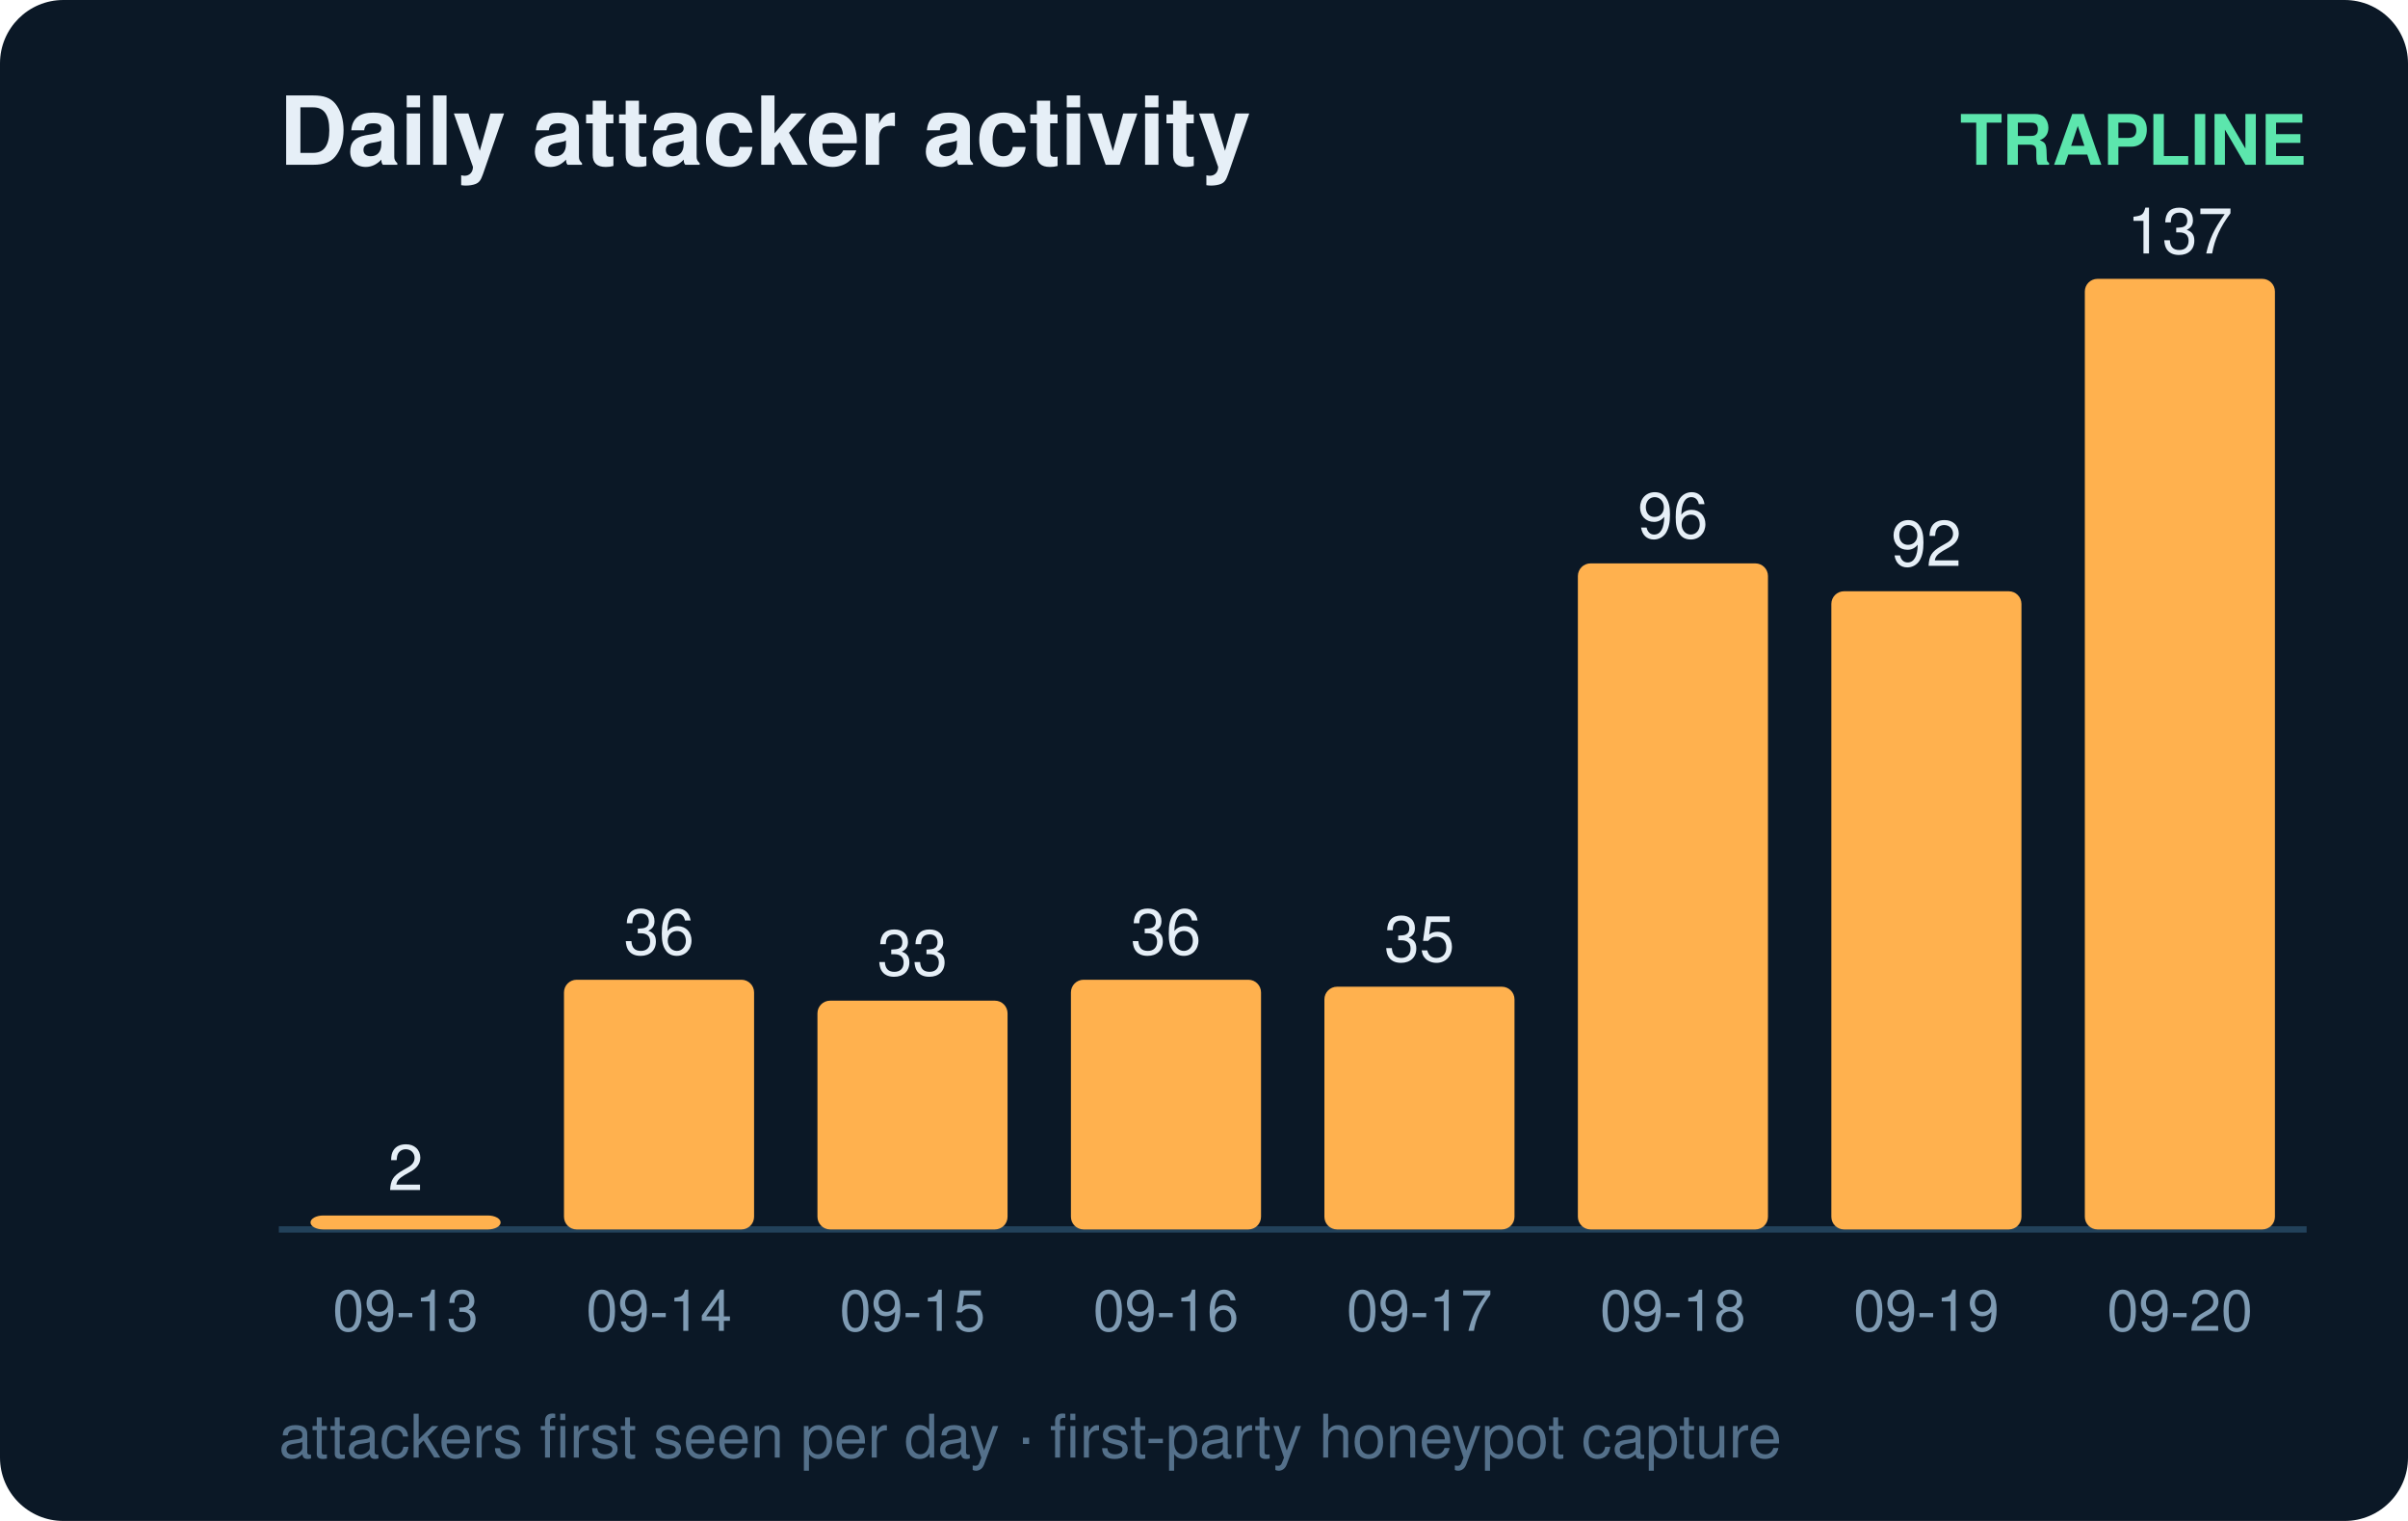
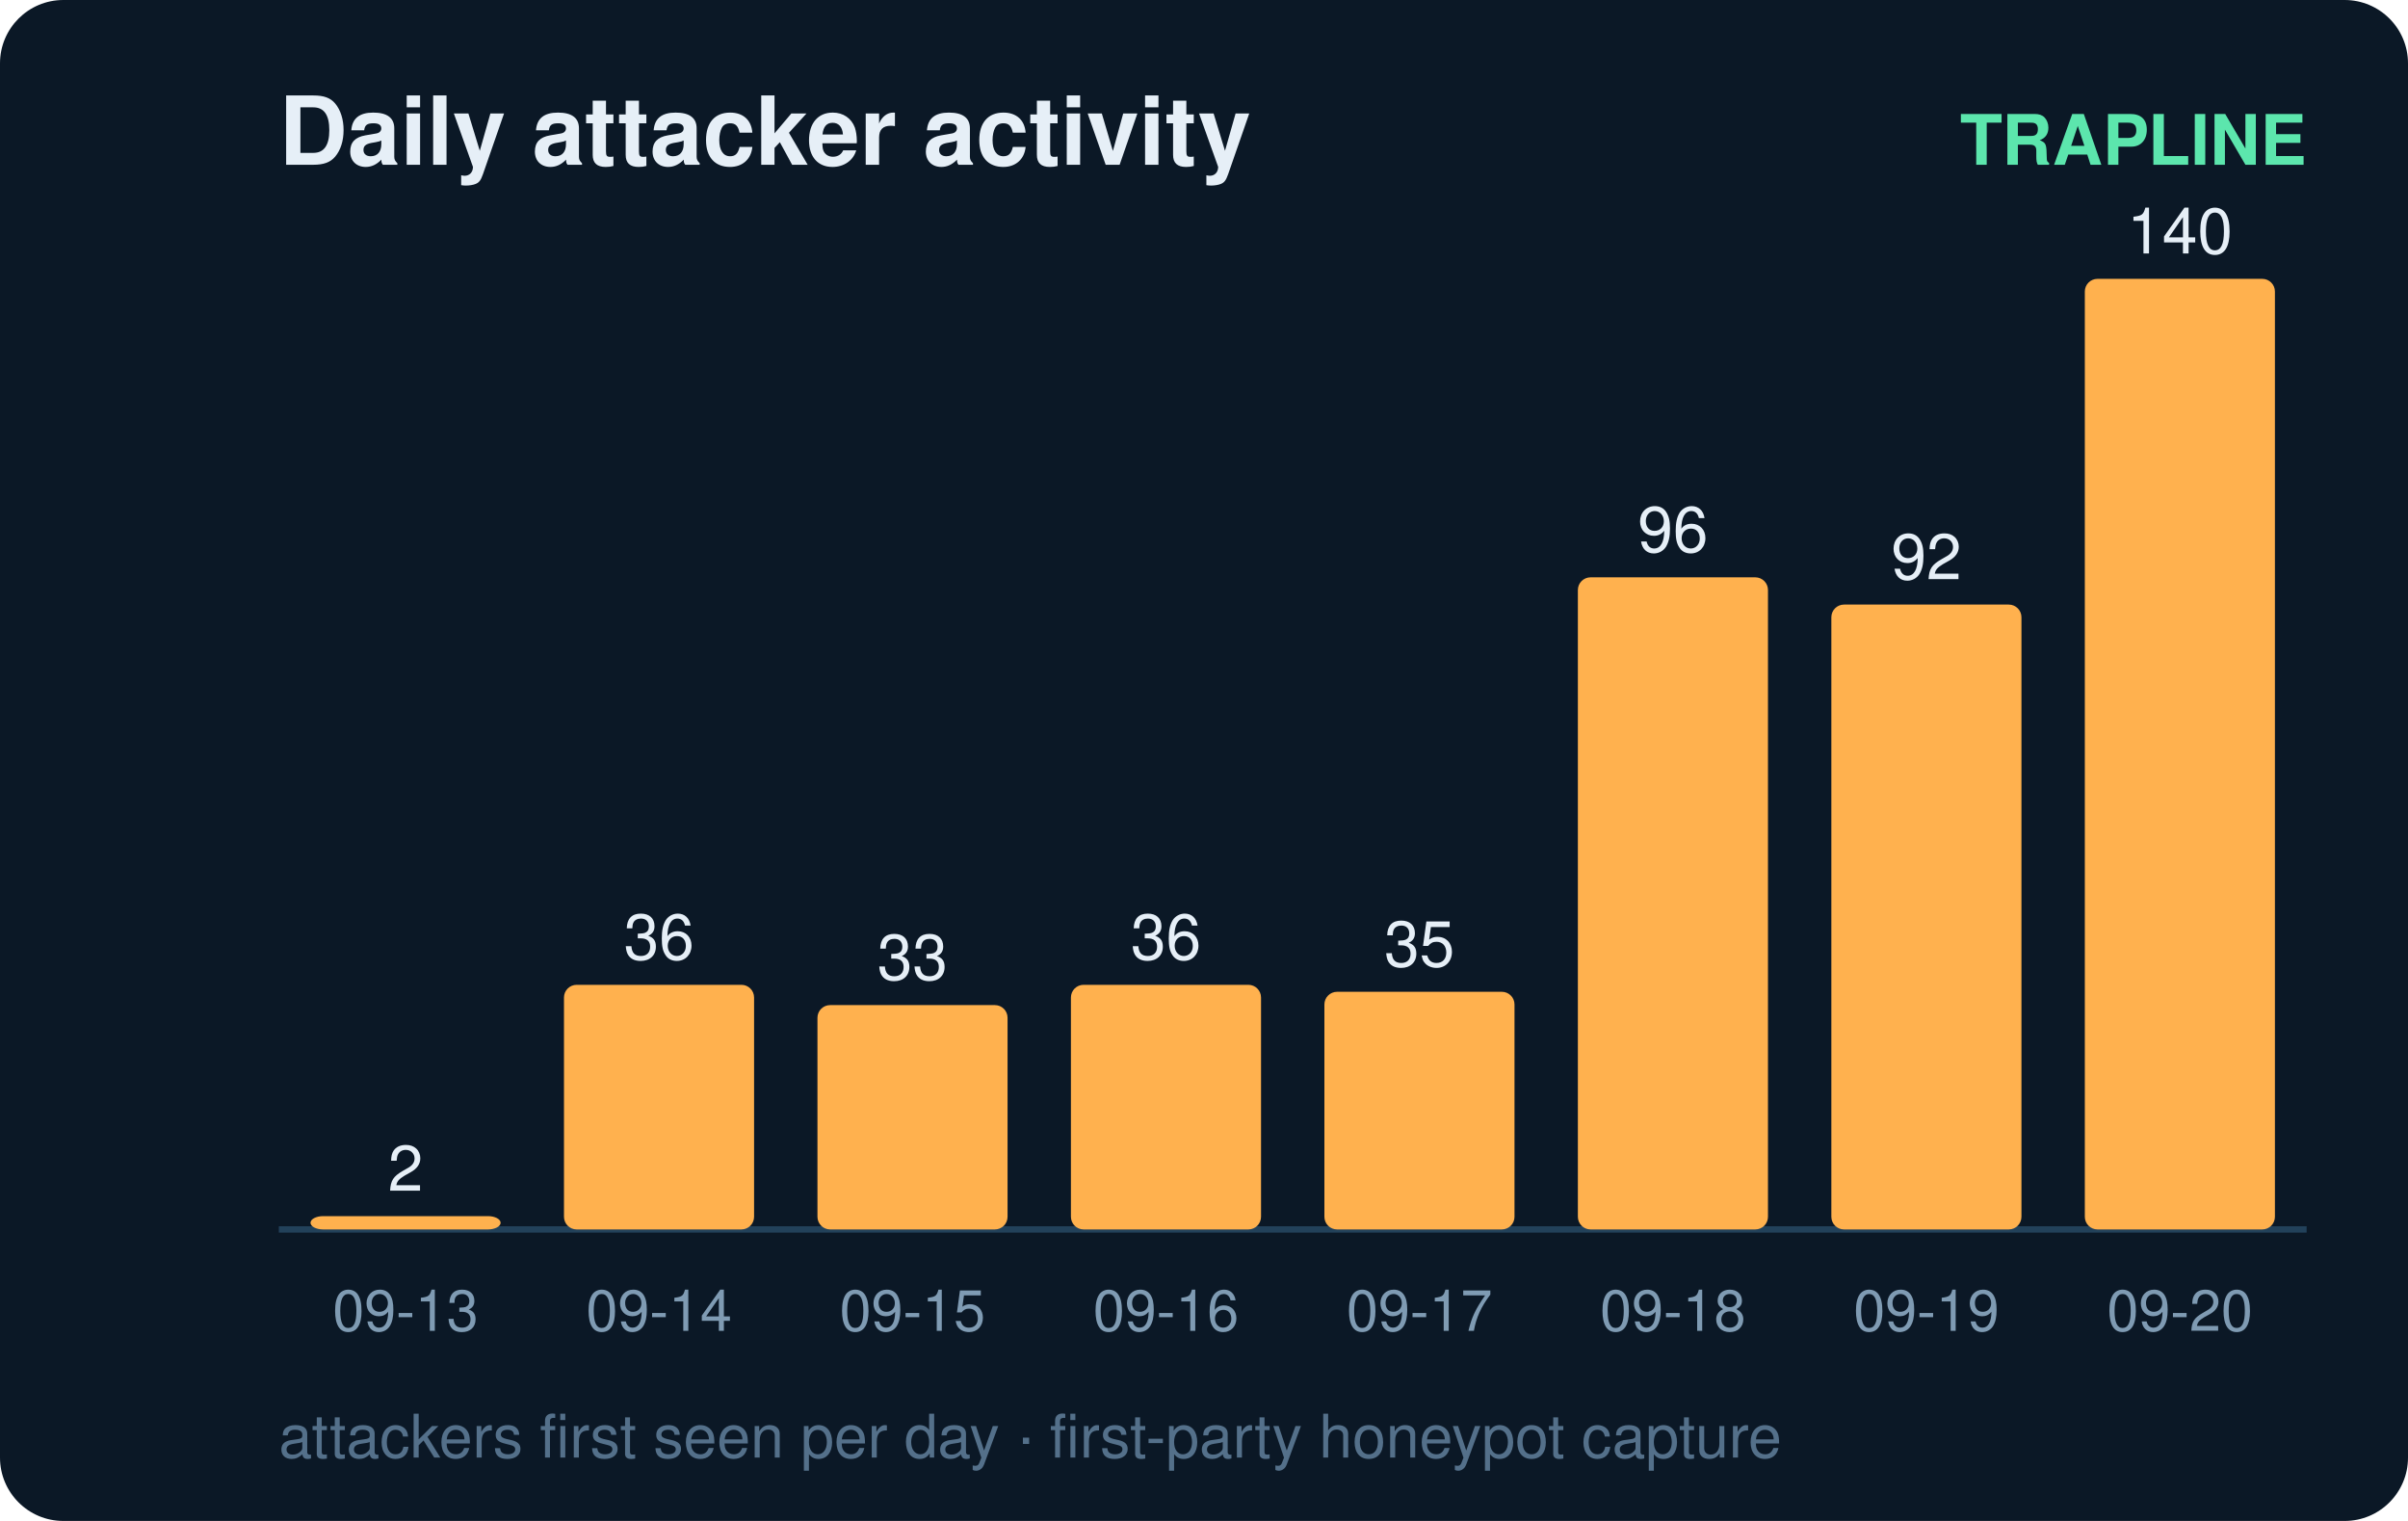
<svg xmlns="http://www.w3.org/2000/svg" width="380" height="240" viewBox="0 0 380 240" font-family="ui-sans-serif,Segoe UI,Helvetica,Arial">
  <rect width="380" height="240" rx="10" fill="#0b1826" />
  <text x="44" y="26" fill="#e6eff7" font-size="15" font-weight="700">Daily attacker activity</text>
  <text x="364" y="26" fill="#5ce6ad" font-size="11" text-anchor="end" font-weight="600">TRAPLINE</text>
  <line x1="44" y1="194" x2="364" y2="194" stroke="#22415a" stroke-width="1" />
-   <rect x="49" y="191.8" width="30" height="2.2" rx="2" fill="#ffb14e" />
-   <text x="64.0" y="187.8" fill="#e6eff7" font-size="10" text-anchor="middle" font-variant-numeric="tabular-nums">2</text>
+   <rect x="49" y="191.9" width="30" height="2.1" rx="2" fill="#ffb14e" />
+   <text x="64.0" y="187.9" fill="#e6eff7" font-size="10" text-anchor="middle" font-variant-numeric="tabular-nums">2</text>
  <text x="64.0" y="210.0" fill="#7f9bb3" font-size="9" text-anchor="middle">09-13</text>
-   <rect x="89" y="154.6" width="30" height="39.4" rx="2" fill="#ffb14e" />
-   <text x="104.0" y="150.6" fill="#e6eff7" font-size="10" text-anchor="middle" font-variant-numeric="tabular-nums">36</text>
+   <rect x="89" y="155.4" width="30" height="38.6" rx="2" fill="#ffb14e" />
+   <text x="104.0" y="151.4" fill="#e6eff7" font-size="10" text-anchor="middle" font-variant-numeric="tabular-nums">36</text>
  <text x="104.0" y="210.0" fill="#7f9bb3" font-size="9" text-anchor="middle">09-14</text>
-   <rect x="129" y="157.9" width="30" height="36.1" rx="2" fill="#ffb14e" />
-   <text x="144.0" y="153.9" fill="#e6eff7" font-size="10" text-anchor="middle" font-variant-numeric="tabular-nums">33</text>
+   <rect x="129" y="158.6" width="30" height="35.4" rx="2" fill="#ffb14e" />
+   <text x="144.0" y="154.6" fill="#e6eff7" font-size="10" text-anchor="middle" font-variant-numeric="tabular-nums">33</text>
  <text x="144.0" y="210.0" fill="#7f9bb3" font-size="9" text-anchor="middle">09-15</text>
-   <rect x="169" y="154.6" width="30" height="39.4" rx="2" fill="#ffb14e" />
-   <text x="184.0" y="150.6" fill="#e6eff7" font-size="10" text-anchor="middle" font-variant-numeric="tabular-nums">36</text>
+   <rect x="169" y="155.4" width="30" height="38.6" rx="2" fill="#ffb14e" />
+   <text x="184.0" y="151.4" fill="#e6eff7" font-size="10" text-anchor="middle" font-variant-numeric="tabular-nums">36</text>
  <text x="184.0" y="210.0" fill="#7f9bb3" font-size="9" text-anchor="middle">09-16</text>
-   <rect x="209" y="155.7" width="30" height="38.3" rx="2" fill="#ffb14e" />
-   <text x="224.0" y="151.7" fill="#e6eff7" font-size="10" text-anchor="middle" font-variant-numeric="tabular-nums">35</text>
+   <rect x="209" y="156.5" width="30" height="37.5" rx="2" fill="#ffb14e" />
+   <text x="224.0" y="152.5" fill="#e6eff7" font-size="10" text-anchor="middle" font-variant-numeric="tabular-nums">35</text>
  <text x="224.0" y="210.0" fill="#7f9bb3" font-size="9" text-anchor="middle">09-17</text>
-   <rect x="249" y="88.9" width="30" height="105.1" rx="2" fill="#ffb14e" />
-   <text x="264.0" y="84.9" fill="#e6eff7" font-size="10" text-anchor="middle" font-variant-numeric="tabular-nums">96</text>
+   <rect x="249" y="91.1" width="30" height="102.9" rx="2" fill="#ffb14e" />
+   <text x="264.0" y="87.1" fill="#e6eff7" font-size="10" text-anchor="middle" font-variant-numeric="tabular-nums">96</text>
  <text x="264.0" y="210.0" fill="#7f9bb3" font-size="9" text-anchor="middle">09-18</text>
-   <rect x="289" y="93.3" width="30" height="100.7" rx="2" fill="#ffb14e" />
-   <text x="304.0" y="89.3" fill="#e6eff7" font-size="10" text-anchor="middle" font-variant-numeric="tabular-nums">92</text>
+   <rect x="289" y="95.4" width="30" height="98.6" rx="2" fill="#ffb14e" />
+   <text x="304.0" y="91.4" fill="#e6eff7" font-size="10" text-anchor="middle" font-variant-numeric="tabular-nums">92</text>
  <text x="304.0" y="210.0" fill="#7f9bb3" font-size="9" text-anchor="middle">09-19</text>
  <rect x="329" y="44.0" width="30" height="150.0" rx="2" fill="#ffb14e" />
-   <text x="344.0" y="40.0" fill="#e6eff7" font-size="10" text-anchor="middle" font-variant-numeric="tabular-nums">137</text>
+   <text x="344.0" y="40.0" fill="#e6eff7" font-size="10" text-anchor="middle" font-variant-numeric="tabular-nums">140</text>
  <text x="344.0" y="210.0" fill="#7f9bb3" font-size="9" text-anchor="middle">09-20</text>
  <text x="44" y="230" fill="#54708a" font-size="9.5">attackers first seen per day · first-party honeypot capture</text>
</svg>
